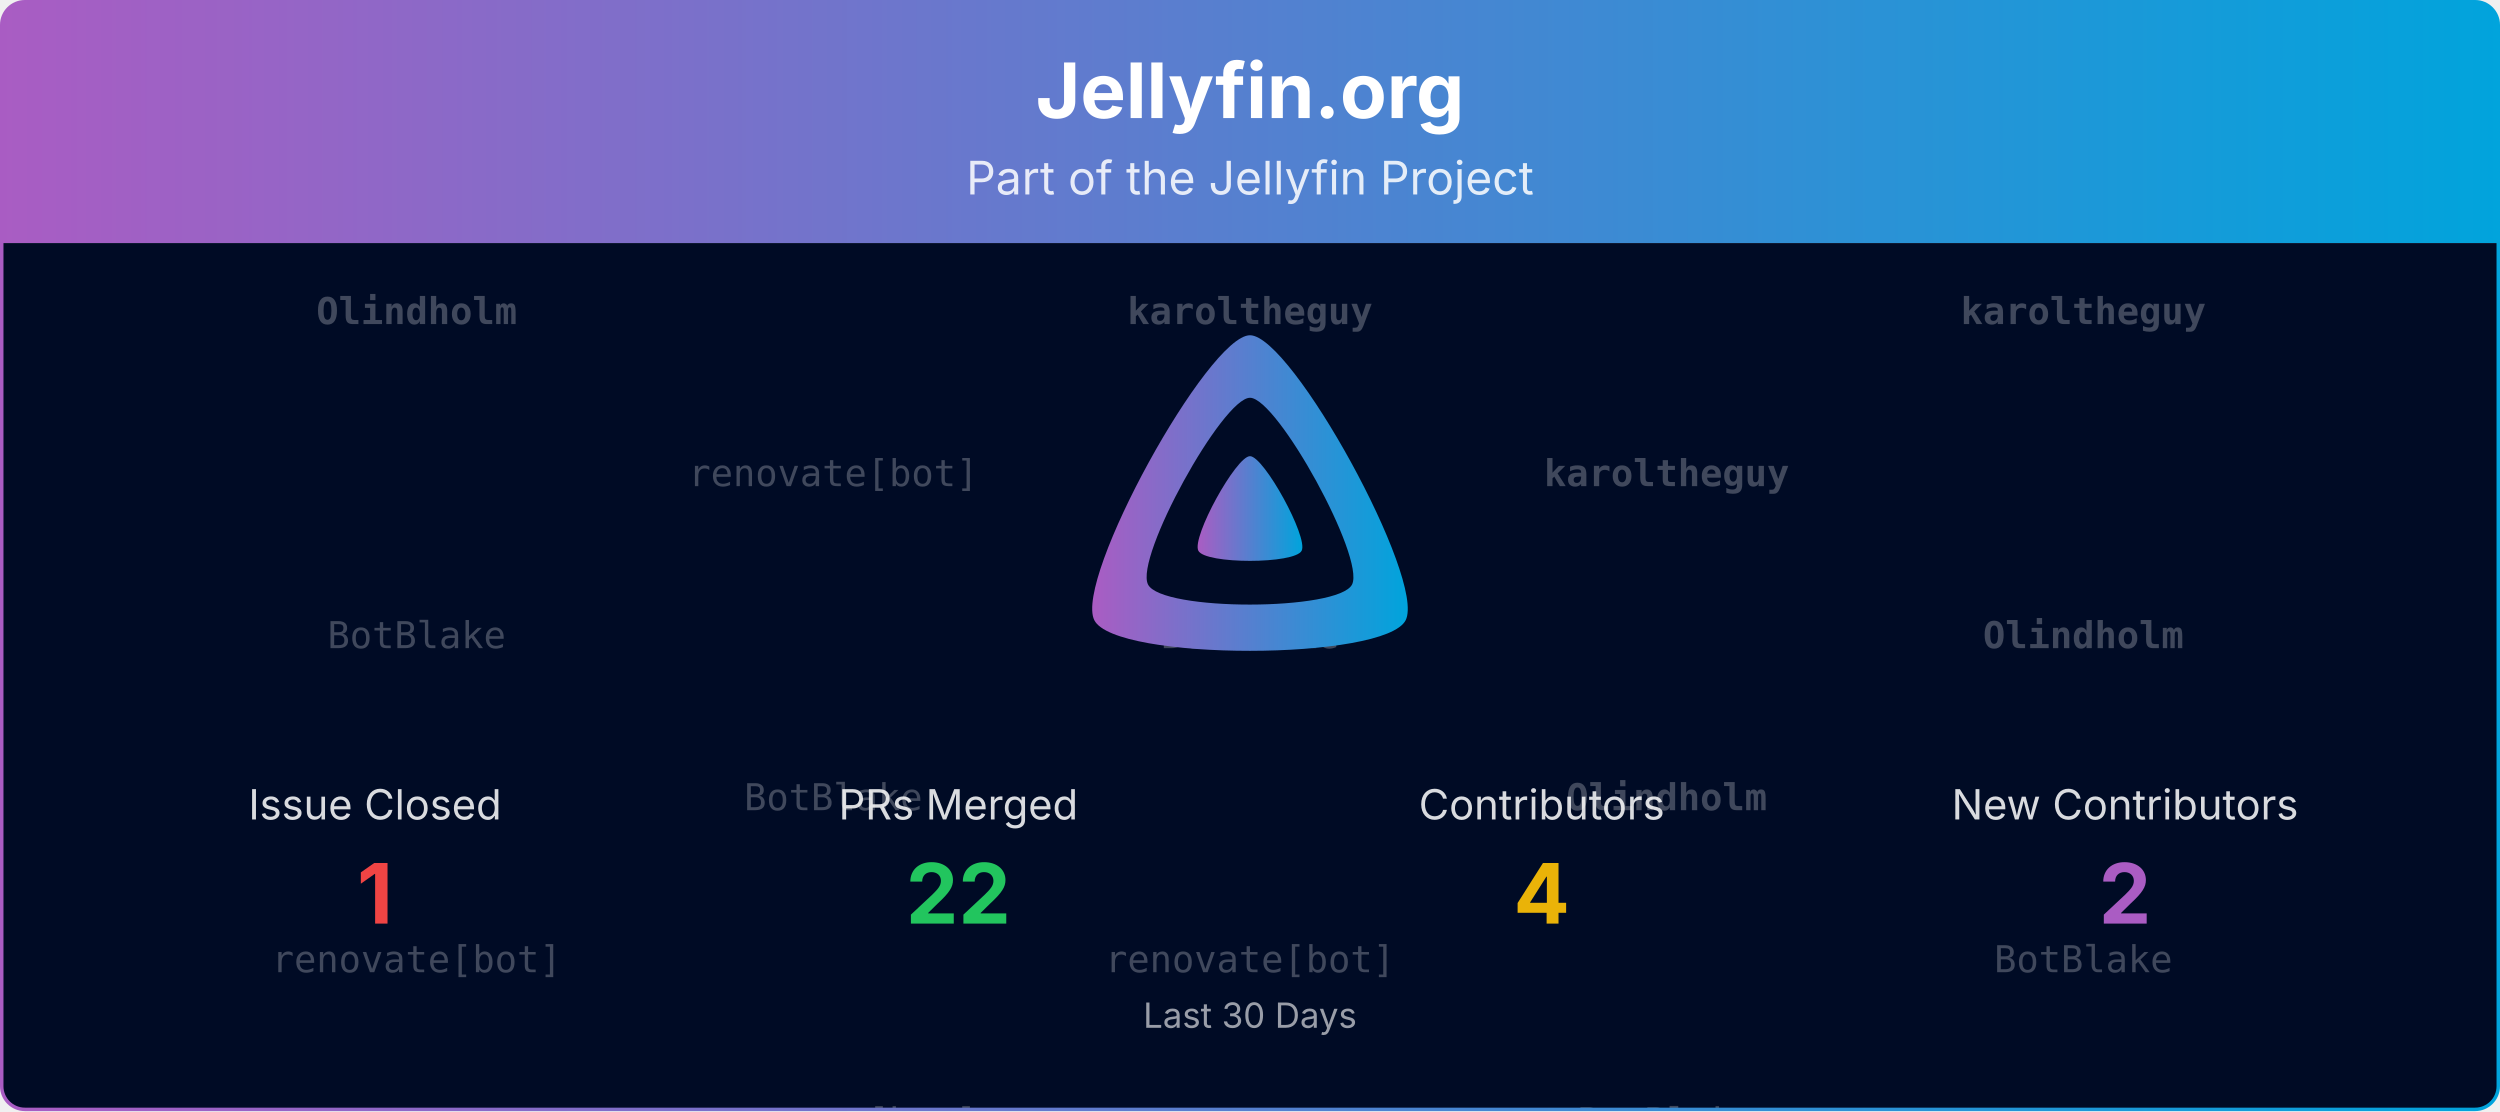
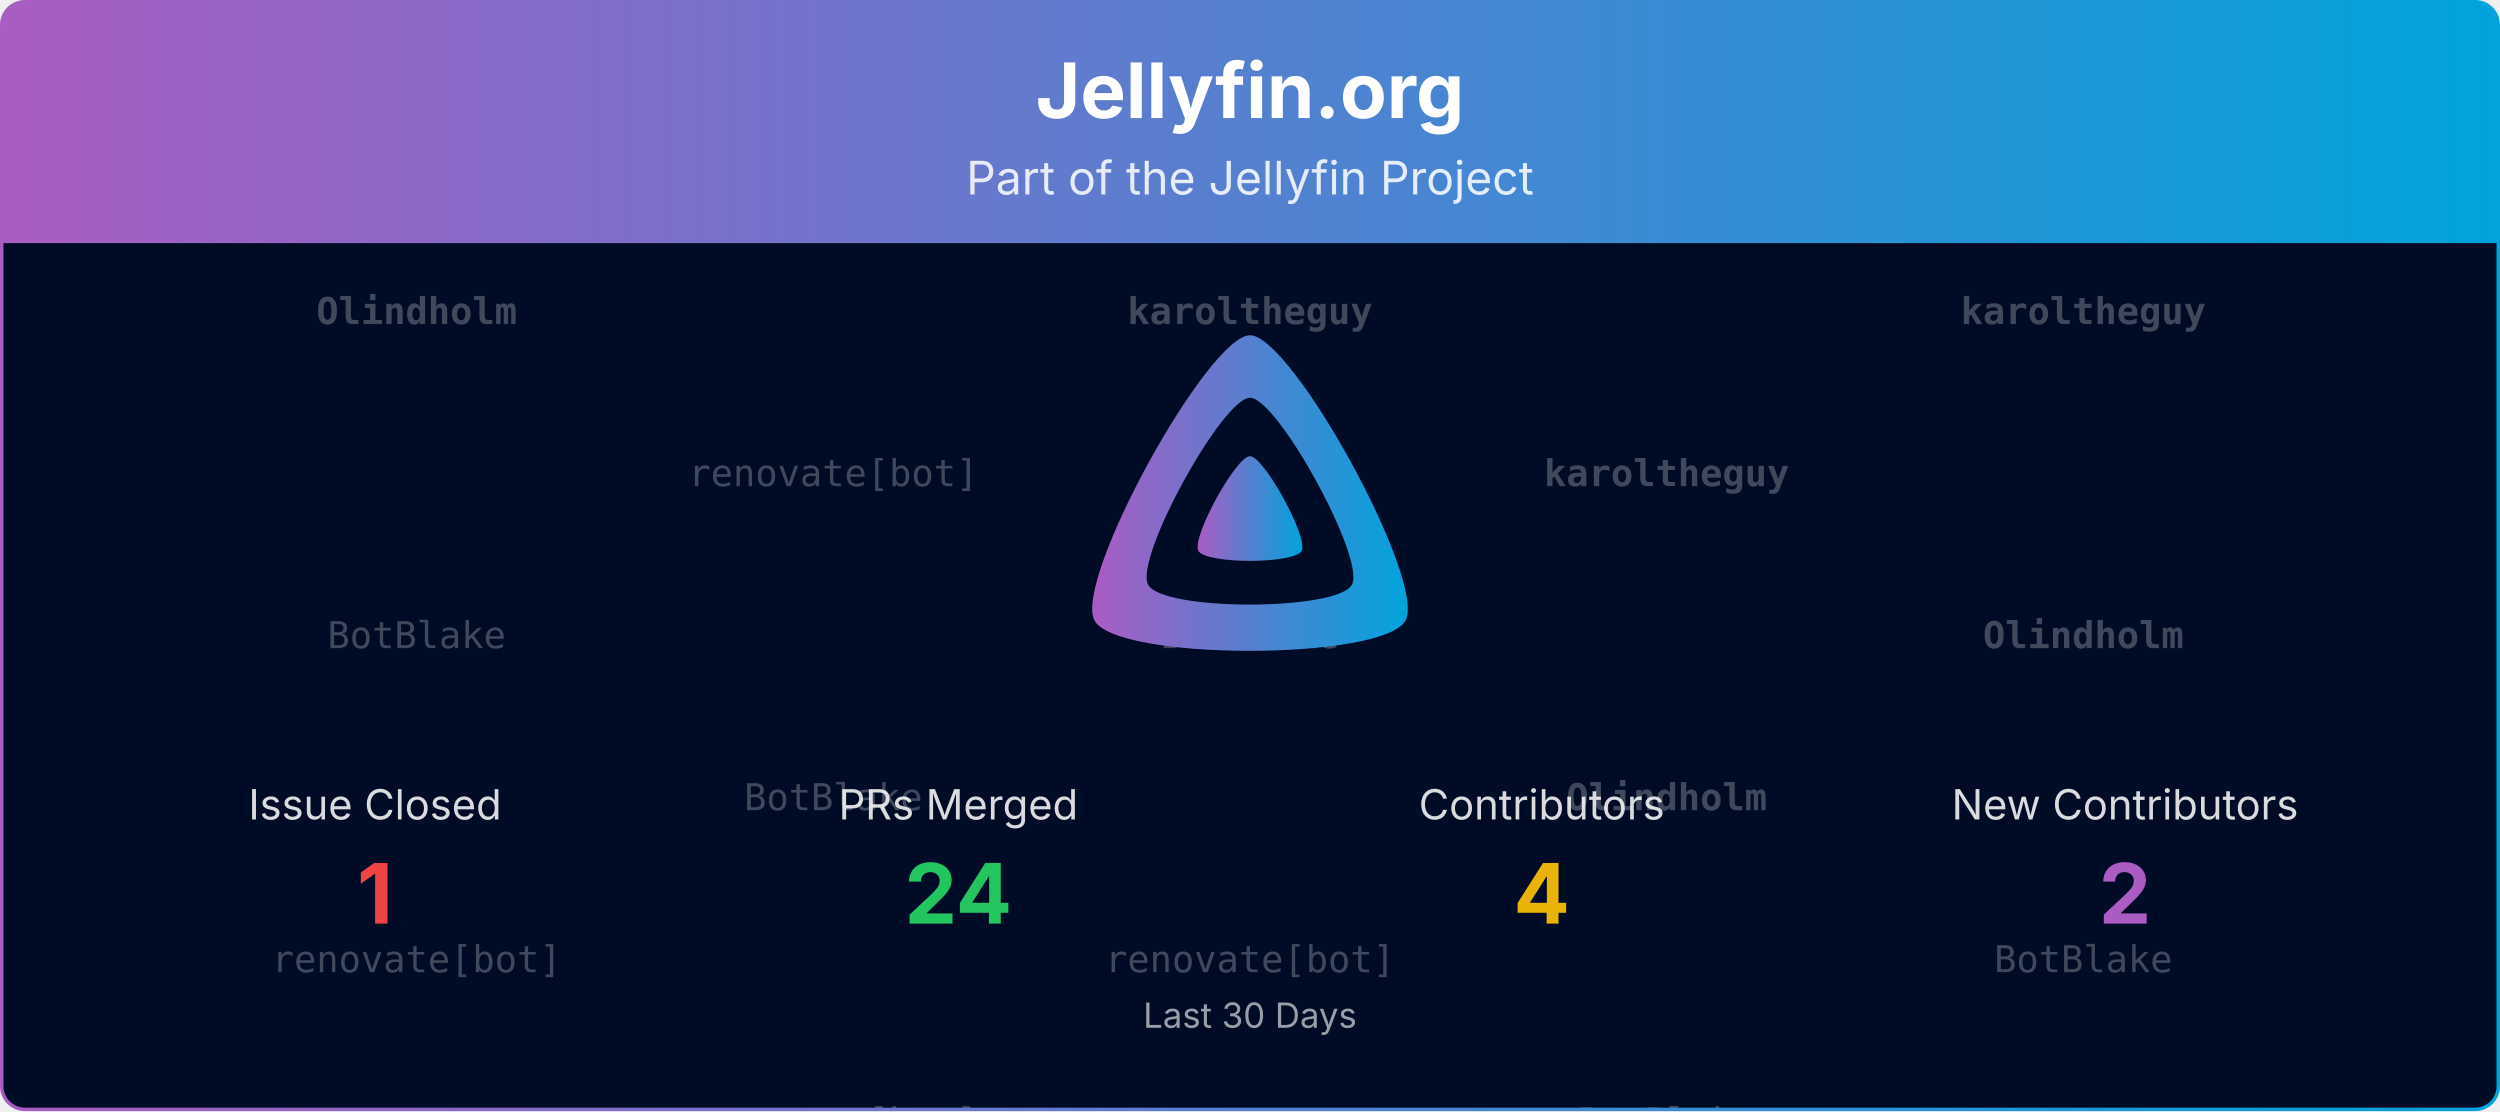
<svg xmlns="http://www.w3.org/2000/svg" viewBox="0 0 1080 480" width="100%" role="img" aria-label="Jellyfin.org">
  <defs>
    <linearGradient id="banner-jellyfin.org-grad" x1="0" y1="0" x2="1" y2="0">
      <stop offset="0%" stop-color="#AA5CC3" />
      <stop offset="100%" stop-color="#00A4DC" />
    </linearGradient>
    <clipPath id="banner-jellyfin.org-grad-clip">
      <rect x="0.75" y="0.75" width="1078.5" height="478.5" rx="10" ry="10" />
    </clipPath>
  </defs>
  <defs>
    <clipPath id="banner-jellyfin.org-grad-rain-clip">
      <rect x="0.75" y="105" width="1078.5" height="374.25" />
    </clipPath>
  </defs>
  <g clip-path="url(#banner-jellyfin.org-grad-clip)">
    <path d="M0.75,10.75 A10.0,10.0 0 0 1 10.75,0.75 L1069.25,0.75 A10.0,10.0 0 0 1 1079.25,10.75 L1079.25,105.00 L0.75,105.00 Z" fill="url(#banner-jellyfin.org-grad)" />
    <text x="540.0" y="51" text-anchor="middle" font-size="33" font-weight="700" font-family="Plus Jakarta Sans, system-ui, -apple-system, Segoe UI, sans-serif" fill="#ffffff">Jellyfin.org</text>
    <text x="540.0" y="84" text-anchor="middle" font-size="20" font-family="Plus Jakarta Sans, system-ui, -apple-system, Segoe UI, sans-serif" fill="#ffffff" opacity="0.85">Part of the Jellyfin Project</text>
    <rect x="0.75" y="105" width="1078.5" height="374.25" fill="#000b25" />
    <g opacity="0.25" clip-path="url(#banner-jellyfin.org-grad-rain-clip)" font-family="ui-monospace, SFMono-Regular, Menlo, Consolas, monospace" font-size="16" fill="#ffffff" text-anchor="middle">
      <g transform="translate(180.00,105)">
        <g>
          <animateTransform attributeName="transform" type="translate" values="0,-420;0,0" dur="10.00s" begin="-0.00s" repeatCount="indefinite" />
          <text y="35.0" font-weight="700">Olindholm</text>
          <text y="175.0">BotBlake</text>
          <text y="315.0">renovate[bot]</text>
          <text y="455.0" font-weight="700">Olindholm</text>
          <text y="595.0">BotBlake</text>
          <text y="735.0">renovate[bot]</text>
        </g>
      </g>
      <g transform="translate(540.00,105)">
        <g>
          <animateTransform attributeName="transform" type="translate" values="0,-420;0,0" dur="10.00s" begin="-1.91s" repeatCount="indefinite" />
          <text y="35.0" font-weight="700">karoltheguy</text>
          <text y="175.0">BotBlake</text>
          <text y="315.0">renovate[bot]</text>
          <text y="455.0" font-weight="700">karoltheguy</text>
          <text y="595.0">BotBlake</text>
          <text y="735.0">renovate[bot]</text>
        </g>
      </g>
      <g transform="translate(900.00,105)">
        <g>
          <animateTransform attributeName="transform" type="translate" values="0,-420;0,0" dur="10.00s" begin="-3.82s" repeatCount="indefinite" />
          <text y="35.0" font-weight="700">karoltheguy</text>
          <text y="175.0" font-weight="700">Olindholm</text>
          <text y="315.0">BotBlake</text>
          <text y="455.0" font-weight="700">karoltheguy</text>
          <text y="595.0" font-weight="700">Olindholm</text>
          <text y="735.0">BotBlake</text>
        </g>
      </g>
      <g transform="translate(360.00,105)">
        <g>
          <animateTransform attributeName="transform" type="translate" values="0,-420;0,0" dur="10.00s" begin="-5.73s" repeatCount="indefinite" />
          <text y="105.0">renovate[bot]</text>
          <text y="245.0">BotBlake</text>
          <text y="385.0">renovate[bot]</text>
          <text y="525.0">renovate[bot]</text>
          <text y="665.0">BotBlake</text>
          <text y="805.0">renovate[bot]</text>
        </g>
      </g>
      <g transform="translate(720.00,105)">
        <g>
          <animateTransform attributeName="transform" type="translate" values="0,-420;0,0" dur="10.00s" begin="-7.64s" repeatCount="indefinite" />
          <text y="105.0" font-weight="700">karoltheguy</text>
          <text y="245.0" font-weight="700">Olindholm</text>
          <text y="385.0">BotBlake</text>
          <text y="525.0" font-weight="700">karoltheguy</text>
          <text y="665.0" font-weight="700">Olindholm</text>
          <text y="805.0">BotBlake</text>
        </g>
      </g>
    </g>
    <g transform="translate(465.00,138.00) scale(0.29297)">
      <path fill="url(#banner-jellyfin.org-grad)" fill-rule="evenodd" d="M256,23.3c-61.6,0-259.8,359.4-229.6,420.1s429.3,60,459.2,0S317.6,23.3,256,23.3zM406.5,390.8c-19.6,39.3-281.1,39.8-300.9,0s110.1-275.3,150.4-275.3S426.1,351.4,406.5,390.8z" />
      <path fill="url(#banner-jellyfin.org-grad)" d="M256,201.6c-20.4,0-86.2,119.3-76.2,139.4s142.5,19.9,152.4,0S276.5,201.6,256,201.6z" />
    </g>
    <text x="162.0" y="354.0" text-anchor="middle" font-size="18" font-family="Plus Jakarta Sans, system-ui, -apple-system, Segoe UI, sans-serif" fill="#ffffff" opacity="0.85">Issue Closed</text>
    <text x="162.0" y="399.0" text-anchor="middle" font-size="36" font-weight="700" font-family="Plus Jakarta Sans, system-ui, -apple-system, Segoe UI, sans-serif" fill="#ef4444">1</text>
    <text x="414.0" y="354.0" text-anchor="middle" font-size="18" font-family="Plus Jakarta Sans, system-ui, -apple-system, Segoe UI, sans-serif" fill="#ffffff" opacity="0.85">PRs Merged</text>
-     <text x="414.0" y="399.0" text-anchor="middle" font-size="36" font-weight="700" font-family="Plus Jakarta Sans, system-ui, -apple-system, Segoe UI, sans-serif" fill="#22c55e">22</text>
+     <text x="414.0" y="399.0" text-anchor="middle" font-size="36" font-weight="700" font-family="Plus Jakarta Sans, system-ui, -apple-system, Segoe UI, sans-serif" fill="#22c55e">24</text>
    <text x="666.0" y="354.0" text-anchor="middle" font-size="18" font-family="Plus Jakarta Sans, system-ui, -apple-system, Segoe UI, sans-serif" fill="#ffffff" opacity="0.85">Contributors</text>
    <text x="666.0" y="399.0" text-anchor="middle" font-size="36" font-weight="700" font-family="Plus Jakarta Sans, system-ui, -apple-system, Segoe UI, sans-serif" fill="#eab308">4</text>
    <text x="918.0" y="354.0" text-anchor="middle" font-size="18" font-family="Plus Jakarta Sans, system-ui, -apple-system, Segoe UI, sans-serif" fill="#ffffff" opacity="0.85">New Contributors</text>
    <text x="918.0" y="399.0" text-anchor="middle" font-size="36" font-weight="700" font-family="Plus Jakarta Sans, system-ui, -apple-system, Segoe UI, sans-serif" fill="#AA5CC3">2</text>
    <text x="540.0" y="444.0" text-anchor="middle" font-size="15" font-family="Plus Jakarta Sans, system-ui, -apple-system, Segoe UI, sans-serif" fill="#ffffff" opacity="0.6">Last 30 Days</text>
  </g>
  <rect x="0.75" y="0.75" width="1078.5" height="478.5" rx="10" ry="10" fill="none" stroke="url(#banner-jellyfin.org-grad)" stroke-width="1.5" />
</svg>
